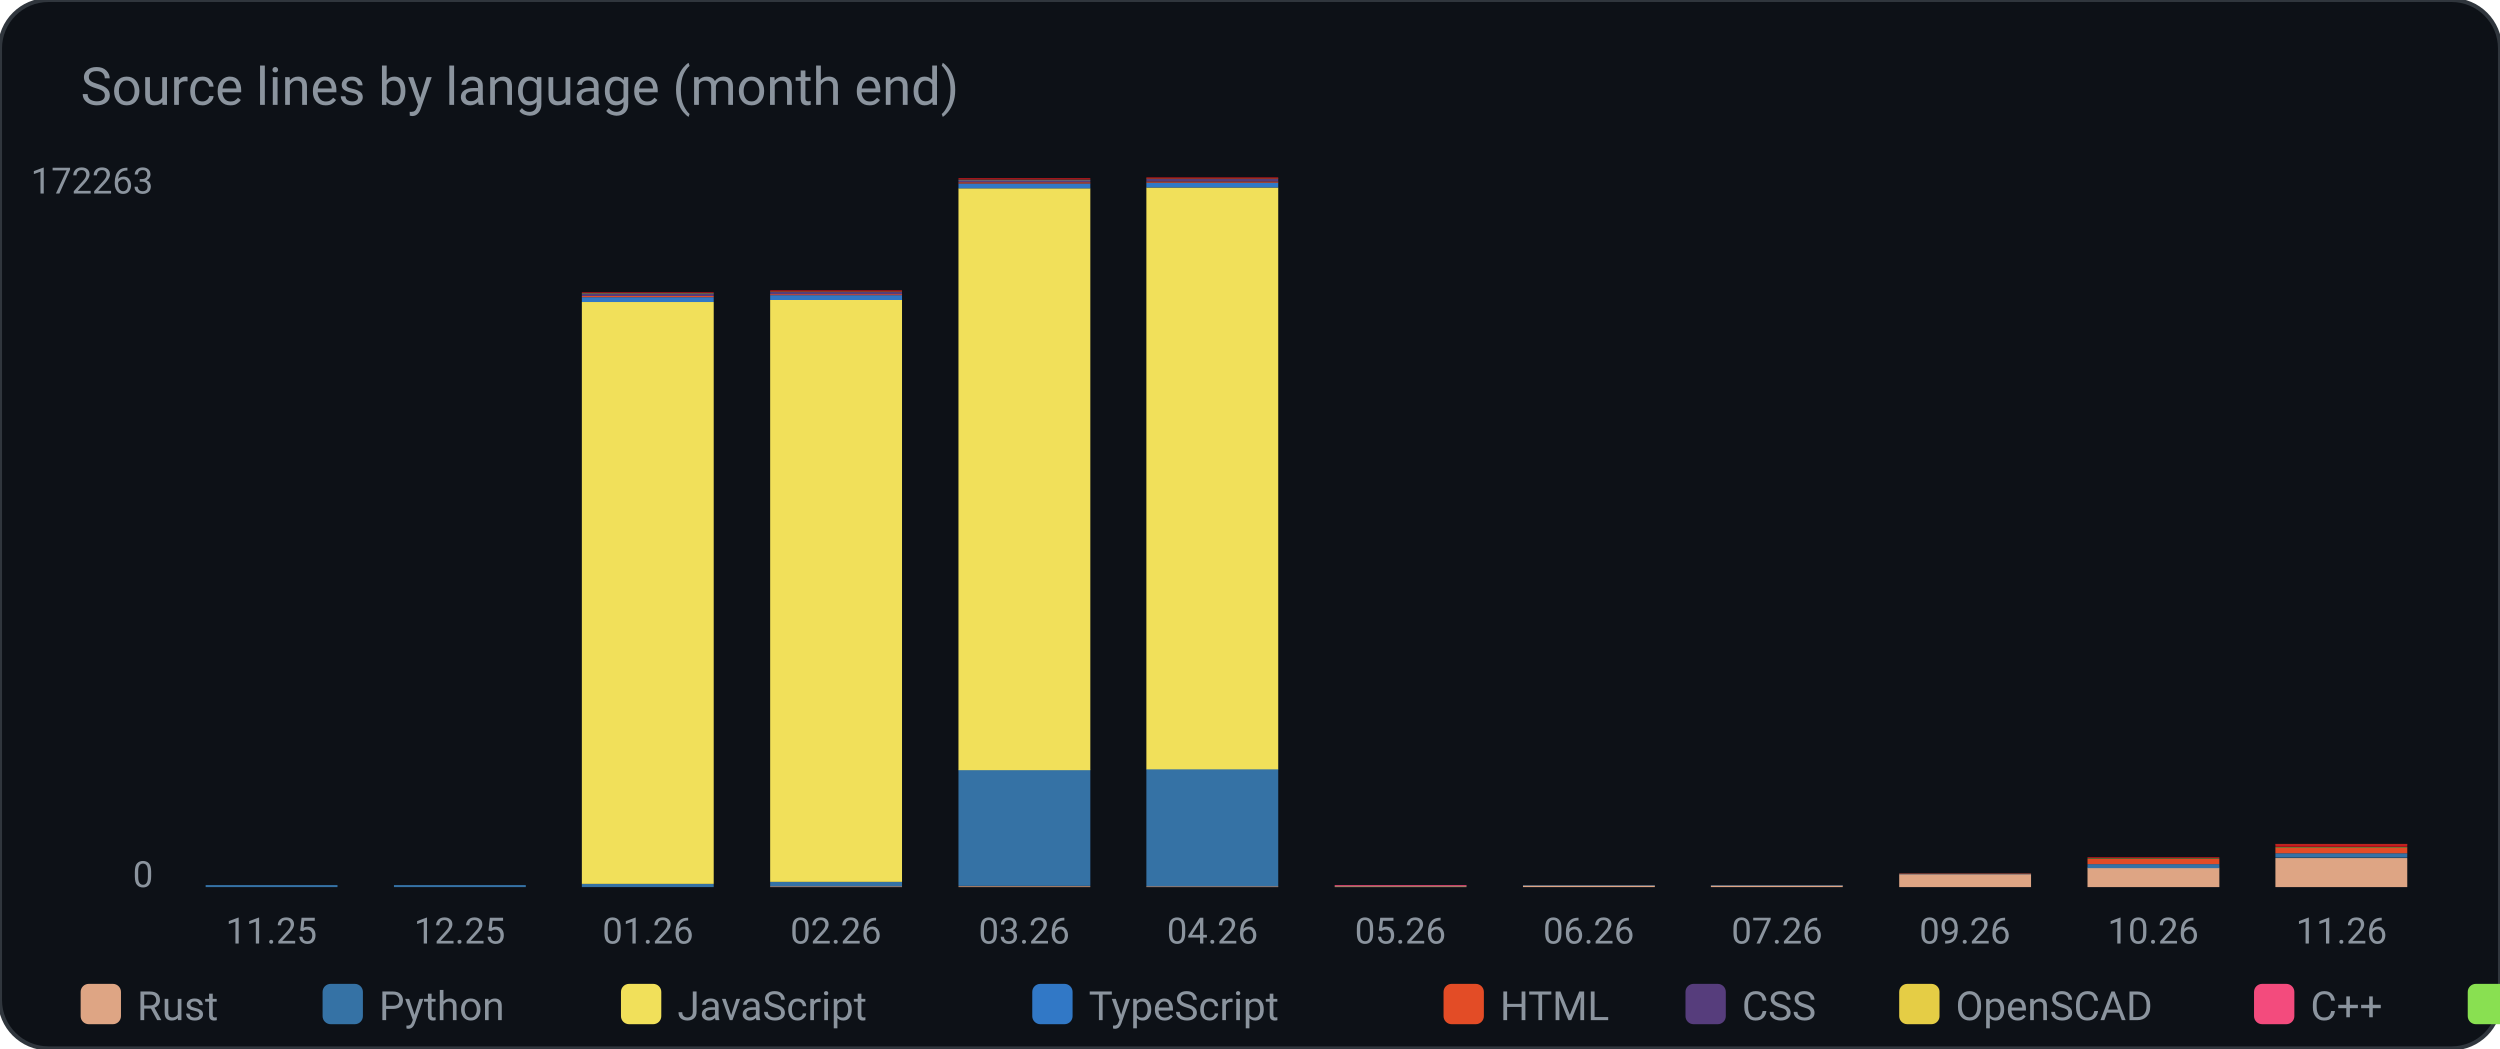
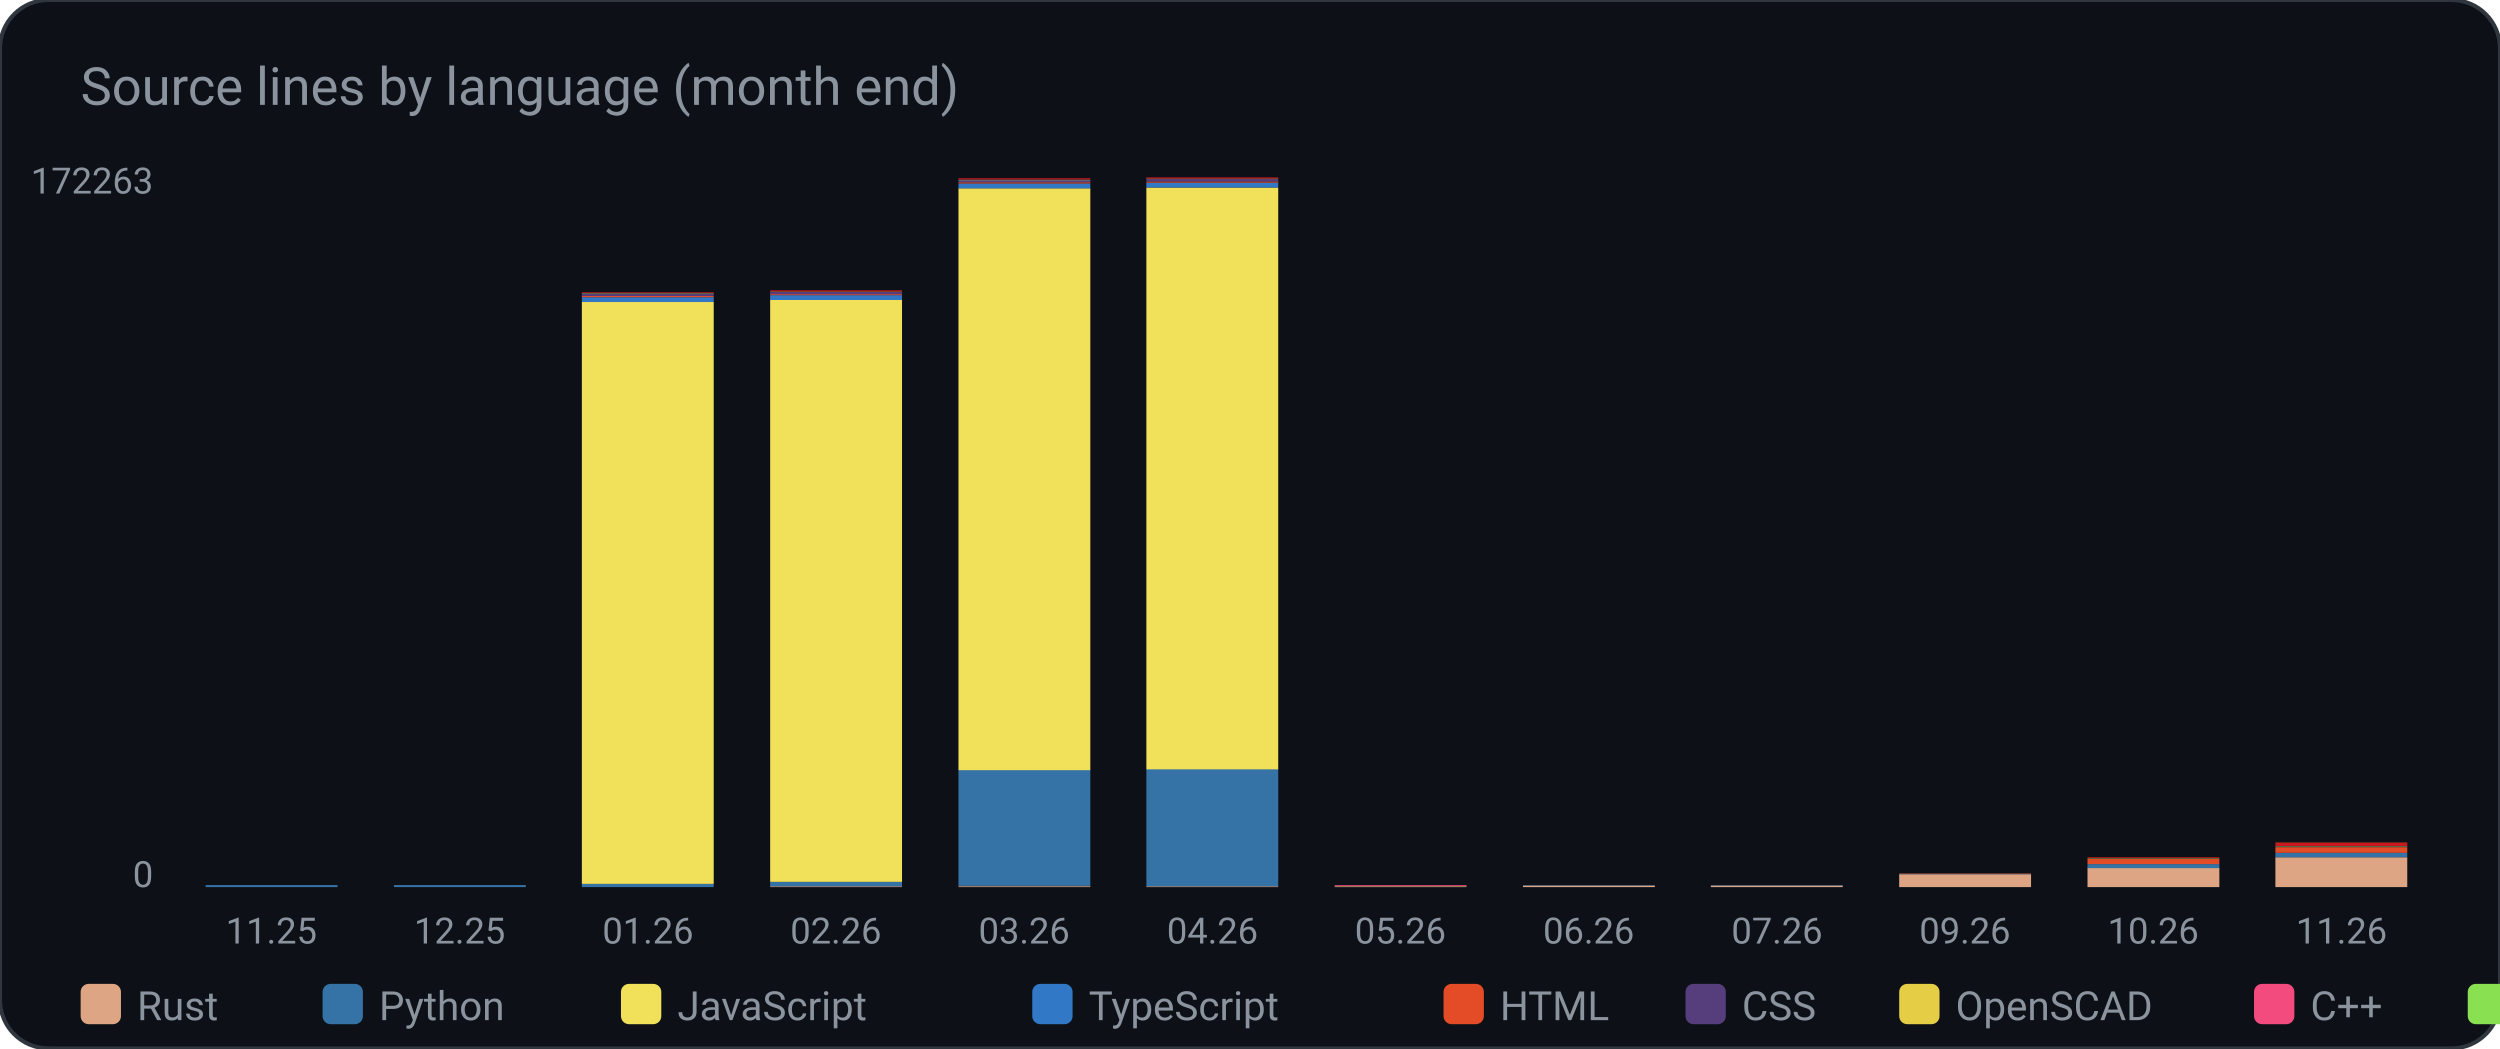
<svg xmlns="http://www.w3.org/2000/svg" width="620" height="260" viewBox="0 0 620 260" role="img" aria-label="Source lines by language (month end)">
  <rect width="620" height="260" rx="12" fill="#0d1117" stroke="#30363d" />
  <text x="20" y="26" fill="#8b949e" font-family="ui-sans-serif, system-ui, -apple-system, Segoe UI, Roboto, Helvetica, Arial, sans-serif" font-size="13">Source lines by language (month end)</text>
  <rect x="51.0" y="220.0" width="32.7" height="0.0" rx="0" fill="#dea584" />
  <rect x="51.0" y="219.5" width="32.7" height="0.5" rx="0" fill="#3572A5" />
  <rect x="51.0" y="219.5" width="32.7" height="0.0" rx="0" fill="#f1e05a" />
  <rect x="51.0" y="219.5" width="32.7" height="0.0" rx="0" fill="#3178c6" />
  <rect x="51.0" y="219.5" width="32.7" height="0.0" rx="0" fill="#e34c26" />
  <rect x="51.0" y="219.5" width="32.7" height="0.0" rx="0" fill="#563d7c" />
  <rect x="51.0" y="219.5" width="32.7" height="0.0" rx="0" fill="#e5cd45" />
  <rect x="51.0" y="219.5" width="32.7" height="0.0" rx="0" fill="#f34b7d" />
  <rect x="51.0" y="219.5" width="32.7" height="0.0" rx="0" fill="#89e051" />
  <rect x="51.0" y="219.5" width="32.7" height="0.0" rx="0" fill="#C1F12E" />
  <rect x="51.0" y="219.5" width="32.7" height="0.0" rx="0" fill="#cb171e" />
  <rect x="51.0" y="219.5" width="32.7" height="0.0" rx="0" fill="#9c4221" />
  <text x="67.3" y="234.0" fill="#8b949e" font-family="ui-sans-serif, system-ui, -apple-system, Segoe UI, Roboto, Helvetica, Arial, sans-serif" font-size="9" text-anchor="middle" font-weight="400">11.25</text>
  <rect x="97.7" y="220.0" width="32.7" height="0.0" rx="0" fill="#dea584" />
  <rect x="97.7" y="219.5" width="32.7" height="0.5" rx="0" fill="#3572A5" />
  <rect x="97.7" y="219.5" width="32.7" height="0.0" rx="0" fill="#f1e05a" />
  <rect x="97.7" y="219.5" width="32.7" height="0.0" rx="0" fill="#3178c6" />
  <rect x="97.7" y="219.5" width="32.7" height="0.0" rx="0" fill="#e34c26" />
  <rect x="97.7" y="219.5" width="32.7" height="0.0" rx="0" fill="#563d7c" />
  <rect x="97.7" y="219.5" width="32.7" height="0.0" rx="0" fill="#e5cd45" />
  <rect x="97.7" y="219.5" width="32.7" height="0.0" rx="0" fill="#f34b7d" />
  <rect x="97.7" y="219.5" width="32.7" height="0.0" rx="0" fill="#89e051" />
  <rect x="97.7" y="219.5" width="32.7" height="0.0" rx="0" fill="#C1F12E" />
  <rect x="97.7" y="219.5" width="32.7" height="0.0" rx="0" fill="#cb171e" />
  <rect x="97.7" y="219.5" width="32.7" height="0.0" rx="0" fill="#9c4221" />
  <text x="114.0" y="234.0" fill="#8b949e" font-family="ui-sans-serif, system-ui, -apple-system, Segoe UI, Roboto, Helvetica, Arial, sans-serif" font-size="9" text-anchor="middle" font-weight="400">12.25</text>
  <rect x="144.3" y="220.0" width="32.7" height="0.0" rx="0" fill="#dea584" />
  <rect x="144.3" y="219.2" width="32.7" height="0.8" rx="0" fill="#3572A5" />
  <rect x="144.3" y="74.9" width="32.7" height="144.3" rx="0" fill="#f1e05a" />
  <rect x="144.3" y="73.7" width="32.7" height="1.2" rx="0" fill="#3178c6" />
  <rect x="144.3" y="73.4" width="32.7" height="0.3" rx="0" fill="#e34c26" />
  <rect x="144.3" y="72.8" width="32.7" height="0.6" rx="0" fill="#563d7c" />
  <rect x="144.3" y="72.8" width="32.7" height="0.0" rx="0" fill="#e5cd45" />
  <rect x="144.3" y="72.8" width="32.7" height="0.0" rx="0" fill="#f34b7d" />
  <rect x="144.3" y="72.8" width="32.7" height="0.1" rx="0" fill="#89e051" />
  <rect x="144.3" y="72.7" width="32.7" height="0.0" rx="0" fill="#C1F12E" />
  <rect x="144.3" y="72.5" width="32.7" height="0.2" rx="0" fill="#cb171e" />
  <rect x="144.3" y="72.5" width="32.7" height="0.0" rx="0" fill="#9c4221" />
  <text x="160.7" y="234.0" fill="#8b949e" font-family="ui-sans-serif, system-ui, -apple-system, Segoe UI, Roboto, Helvetica, Arial, sans-serif" font-size="9" text-anchor="middle" font-weight="400">01.26</text>
  <rect x="191.0" y="219.8" width="32.7" height="0.2" rx="0" fill="#dea584" />
  <rect x="191.0" y="218.7" width="32.7" height="1.1" rx="0" fill="#3572A5" />
  <rect x="191.0" y="74.4" width="32.7" height="144.3" rx="0" fill="#f1e05a" />
  <rect x="191.0" y="73.2" width="32.7" height="1.2" rx="0" fill="#3178c6" />
  <rect x="191.0" y="72.9" width="32.7" height="0.3" rx="0" fill="#e34c26" />
  <rect x="191.0" y="72.4" width="32.7" height="0.6" rx="0" fill="#563d7c" />
  <rect x="191.0" y="72.4" width="32.7" height="0.0" rx="0" fill="#e5cd45" />
  <rect x="191.0" y="72.4" width="32.7" height="0.0" rx="0" fill="#f34b7d" />
  <rect x="191.0" y="72.3" width="32.7" height="0.1" rx="0" fill="#89e051" />
  <rect x="191.0" y="72.3" width="32.7" height="0.0" rx="0" fill="#C1F12E" />
  <rect x="191.0" y="72.0" width="32.7" height="0.3" rx="0" fill="#cb171e" />
  <rect x="191.0" y="72.0" width="32.7" height="0.0" rx="0" fill="#9c4221" />
  <text x="207.3" y="234.0" fill="#8b949e" font-family="ui-sans-serif, system-ui, -apple-system, Segoe UI, Roboto, Helvetica, Arial, sans-serif" font-size="9" text-anchor="middle" font-weight="400">02.26</text>
  <rect x="237.7" y="219.8" width="32.7" height="0.2" rx="0" fill="#dea584" />
  <rect x="237.7" y="190.9" width="32.7" height="28.8" rx="0" fill="#3572A5" />
  <rect x="237.7" y="46.7" width="32.7" height="144.3" rx="0" fill="#f1e05a" />
  <rect x="237.7" y="45.5" width="32.7" height="1.2" rx="0" fill="#3178c6" />
  <rect x="237.7" y="45.2" width="32.7" height="0.3" rx="0" fill="#e34c26" />
  <rect x="237.7" y="44.6" width="32.7" height="0.6" rx="0" fill="#563d7c" />
  <rect x="237.7" y="44.6" width="32.7" height="0.0" rx="0" fill="#e5cd45" />
  <rect x="237.7" y="44.6" width="32.7" height="0.0" rx="0" fill="#f34b7d" />
  <rect x="237.7" y="44.6" width="32.7" height="0.1" rx="0" fill="#89e051" />
  <rect x="237.7" y="44.5" width="32.7" height="0.0" rx="0" fill="#C1F12E" />
  <rect x="237.7" y="44.2" width="32.7" height="0.3" rx="0" fill="#cb171e" />
  <rect x="237.7" y="44.2" width="32.7" height="0.0" rx="0" fill="#9c4221" />
  <text x="254.0" y="234.0" fill="#8b949e" font-family="ui-sans-serif, system-ui, -apple-system, Segoe UI, Roboto, Helvetica, Arial, sans-serif" font-size="9" text-anchor="middle" font-weight="400">03.26</text>
  <rect x="284.3" y="219.8" width="32.7" height="0.2" rx="0" fill="#dea584" />
  <rect x="284.3" y="190.7" width="32.7" height="29.1" rx="0" fill="#3572A5" />
  <rect x="284.3" y="46.5" width="32.7" height="144.3" rx="0" fill="#f1e05a" />
  <rect x="284.3" y="45.3" width="32.7" height="1.2" rx="0" fill="#3178c6" />
  <rect x="284.3" y="45.0" width="32.7" height="0.3" rx="0" fill="#e34c26" />
  <rect x="284.3" y="44.4" width="32.7" height="0.6" rx="0" fill="#563d7c" />
  <rect x="284.3" y="44.4" width="32.7" height="0.0" rx="0" fill="#e5cd45" />
  <rect x="284.3" y="44.4" width="32.7" height="0.0" rx="0" fill="#f34b7d" />
  <rect x="284.3" y="44.3" width="32.7" height="0.1" rx="0" fill="#89e051" />
  <rect x="284.3" y="44.3" width="32.7" height="0.0" rx="0" fill="#C1F12E" />
  <rect x="284.3" y="44.0" width="32.7" height="0.3" rx="0" fill="#cb171e" />
  <rect x="284.3" y="44.0" width="32.7" height="0.0" rx="0" fill="#9c4221" />
  <text x="300.7" y="234.0" fill="#8b949e" font-family="ui-sans-serif, system-ui, -apple-system, Segoe UI, Roboto, Helvetica, Arial, sans-serif" font-size="9" text-anchor="middle" font-weight="400">04.26</text>
  <rect x="331.0" y="219.8" width="32.7" height="0.2" rx="0" fill="#dea584" />
  <rect x="331.0" y="219.8" width="32.7" height="0.0" rx="0" fill="#3572A5" />
  <rect x="331.0" y="219.8" width="32.7" height="0.0" rx="0" fill="#f1e05a" />
  <rect x="331.0" y="219.8" width="32.7" height="0.0" rx="0" fill="#3178c6" />
  <rect x="331.0" y="219.8" width="32.7" height="0.0" rx="0" fill="#e34c26" />
  <rect x="331.0" y="219.8" width="32.7" height="0.0" rx="0" fill="#563d7c" />
  <rect x="331.0" y="219.8" width="32.7" height="0.0" rx="0" fill="#e5cd45" />
  <rect x="331.0" y="219.5" width="32.7" height="0.2" rx="0" fill="#f34b7d" />
  <rect x="331.0" y="219.5" width="32.7" height="0.0" rx="0" fill="#89e051" />
  <rect x="331.0" y="219.5" width="32.7" height="0.0" rx="0" fill="#C1F12E" />
  <rect x="331.0" y="219.5" width="32.7" height="0.0" rx="0" fill="#cb171e" />
  <rect x="331.0" y="219.5" width="32.7" height="0.0" rx="0" fill="#9c4221" />
  <text x="347.3" y="234.0" fill="#8b949e" font-family="ui-sans-serif, system-ui, -apple-system, Segoe UI, Roboto, Helvetica, Arial, sans-serif" font-size="9" text-anchor="middle" font-weight="400">05.26</text>
  <rect x="377.7" y="219.6" width="32.7" height="0.4" rx="0" fill="#dea584" />
  <rect x="377.7" y="219.6" width="32.7" height="0.1" rx="0" fill="#3572A5" />
  <rect x="377.7" y="219.6" width="32.7" height="0.0" rx="0" fill="#f1e05a" />
  <rect x="377.7" y="219.6" width="32.7" height="0.0" rx="0" fill="#3178c6" />
  <rect x="377.7" y="219.6" width="32.7" height="0.0" rx="0" fill="#e34c26" />
  <rect x="377.7" y="219.6" width="32.7" height="0.0" rx="0" fill="#563d7c" />
  <rect x="377.7" y="219.6" width="32.7" height="0.0" rx="0" fill="#e5cd45" />
  <rect x="377.7" y="219.6" width="32.7" height="0.0" rx="0" fill="#f34b7d" />
  <rect x="377.7" y="219.6" width="32.7" height="0.0" rx="0" fill="#89e051" />
  <rect x="377.7" y="219.5" width="32.7" height="0.0" rx="0" fill="#C1F12E" />
  <rect x="377.7" y="219.5" width="32.7" height="0.0" rx="0" fill="#cb171e" />
  <rect x="377.7" y="219.5" width="32.7" height="0.0" rx="0" fill="#9c4221" />
  <text x="394.0" y="234.0" fill="#8b949e" font-family="ui-sans-serif, system-ui, -apple-system, Segoe UI, Roboto, Helvetica, Arial, sans-serif" font-size="9" text-anchor="middle" font-weight="400">06.26</text>
  <rect x="424.3" y="219.6" width="32.7" height="0.4" rx="0" fill="#dea584" />
  <rect x="424.3" y="219.6" width="32.7" height="0.1" rx="0" fill="#3572A5" />
  <rect x="424.3" y="219.6" width="32.7" height="0.0" rx="0" fill="#f1e05a" />
  <rect x="424.3" y="219.6" width="32.7" height="0.0" rx="0" fill="#3178c6" />
  <rect x="424.3" y="219.6" width="32.7" height="0.0" rx="0" fill="#e34c26" />
  <rect x="424.3" y="219.6" width="32.7" height="0.0" rx="0" fill="#563d7c" />
  <rect x="424.3" y="219.6" width="32.7" height="0.0" rx="0" fill="#e5cd45" />
  <rect x="424.3" y="219.6" width="32.7" height="0.0" rx="0" fill="#f34b7d" />
  <rect x="424.3" y="219.6" width="32.7" height="0.0" rx="0" fill="#89e051" />
  <rect x="424.3" y="219.5" width="32.7" height="0.0" rx="0" fill="#C1F12E" />
  <rect x="424.3" y="219.5" width="32.7" height="0.0" rx="0" fill="#cb171e" />
  <rect x="424.3" y="219.5" width="32.7" height="0.0" rx="0" fill="#9c4221" />
  <text x="440.7" y="234.0" fill="#8b949e" font-family="ui-sans-serif, system-ui, -apple-system, Segoe UI, Roboto, Helvetica, Arial, sans-serif" font-size="9" text-anchor="middle" font-weight="400">07.26</text>
  <rect x="471.0" y="216.8" width="32.7" height="3.2" rx="0" fill="#dea584" />
  <rect x="471.0" y="216.7" width="32.7" height="0.1" rx="0" fill="#3572A5" />
  <rect x="471.0" y="216.7" width="32.7" height="0.0" rx="0" fill="#f1e05a" />
  <rect x="471.0" y="216.7" width="32.7" height="0.0" rx="0" fill="#3178c6" />
  <rect x="471.0" y="216.6" width="32.7" height="0.1" rx="0" fill="#e34c26" />
  <rect x="471.0" y="216.6" width="32.7" height="0.0" rx="0" fill="#563d7c" />
  <rect x="471.0" y="216.6" width="32.7" height="0.0" rx="0" fill="#e5cd45" />
  <rect x="471.0" y="216.6" width="32.7" height="0.0" rx="0" fill="#f34b7d" />
  <rect x="471.0" y="216.6" width="32.7" height="0.0" rx="0" fill="#89e051" />
  <rect x="471.0" y="216.6" width="32.7" height="0.0" rx="0" fill="#C1F12E" />
  <rect x="471.0" y="216.6" width="32.7" height="0.0" rx="0" fill="#cb171e" />
  <rect x="471.0" y="216.6" width="32.7" height="0.0" rx="0" fill="#9c4221" />
  <text x="487.3" y="234.0" fill="#8b949e" font-family="ui-sans-serif, system-ui, -apple-system, Segoe UI, Roboto, Helvetica, Arial, sans-serif" font-size="9" text-anchor="middle" font-weight="400">09.26</text>
  <rect x="517.7" y="215.2" width="32.7" height="4.8" rx="0" fill="#dea584" />
  <rect x="517.7" y="214.3" width="32.7" height="1.0" rx="0" fill="#3572A5" />
  <rect x="517.7" y="214.3" width="32.7" height="0.0" rx="0" fill="#f1e05a" />
  <rect x="517.7" y="214.3" width="32.7" height="0.0" rx="0" fill="#3178c6" />
  <rect x="517.7" y="213.0" width="32.7" height="1.3" rx="0" fill="#e34c26" />
  <rect x="517.7" y="213.0" width="32.7" height="0.0" rx="0" fill="#563d7c" />
  <rect x="517.7" y="213.0" width="32.7" height="0.0" rx="0" fill="#e5cd45" />
  <rect x="517.7" y="213.0" width="32.7" height="0.0" rx="0" fill="#f34b7d" />
  <rect x="517.7" y="212.8" width="32.7" height="0.1" rx="0" fill="#89e051" />
  <rect x="517.7" y="212.8" width="32.7" height="0.0" rx="0" fill="#C1F12E" />
  <rect x="517.7" y="212.6" width="32.7" height="0.2" rx="0" fill="#cb171e" />
  <rect x="517.7" y="212.6" width="32.7" height="0.0" rx="0" fill="#9c4221" />
  <text x="534.0" y="234.0" fill="#8b949e" font-family="ui-sans-serif, system-ui, -apple-system, Segoe UI, Roboto, Helvetica, Arial, sans-serif" font-size="9" text-anchor="middle" font-weight="400">10.26</text>
-   <rect x="564.3" y="212.8" width="32.7" height="7.2" rx="0" fill="#dea584" />
-   <rect x="564.3" y="211.6" width="32.7" height="1.1" rx="0" fill="#3572A5" />
-   <rect x="564.3" y="211.6" width="32.7" height="0.0" rx="0" fill="#f1e05a" />
-   <rect x="564.3" y="211.6" width="32.7" height="0.0" rx="0" fill="#3178c6" />
-   <rect x="564.3" y="210.2" width="32.7" height="1.4" rx="0" fill="#e34c26" />
-   <rect x="564.3" y="210.2" width="32.7" height="0.0" rx="0" fill="#563d7c" />
-   <rect x="564.3" y="210.2" width="32.7" height="0.0" rx="0" fill="#e5cd45" />
-   <rect x="564.3" y="210.2" width="32.7" height="0.0" rx="0" fill="#f34b7d" />
-   <rect x="564.3" y="210.1" width="32.7" height="0.1" rx="0" fill="#89e051" />
-   <rect x="564.3" y="210.1" width="32.7" height="0.0" rx="0" fill="#C1F12E" />
-   <rect x="564.3" y="209.3" width="32.7" height="0.7" rx="0" fill="#cb171e" />
-   <rect x="564.3" y="209.3" width="32.7" height="0.1" rx="0" fill="#9c4221" />
+   <rect x="564.3" y="212.6" width="32.7" height="7.4" rx="0" fill="#dea584" />
+   <rect x="564.3" y="211.5" width="32.7" height="1.1" rx="0" fill="#3572A5" />
+   <rect x="564.3" y="211.5" width="32.7" height="0.0" rx="0" fill="#f1e05a" />
+   <rect x="564.3" y="211.5" width="32.7" height="0.0" rx="0" fill="#3178c6" />
+   <rect x="564.3" y="210.1" width="32.7" height="1.4" rx="0" fill="#e34c26" />
+   <rect x="564.3" y="209.9" width="32.7" height="0.1" rx="0" fill="#563d7c" />
+   <rect x="564.3" y="209.9" width="32.7" height="0.0" rx="0" fill="#e5cd45" />
+   <rect x="564.3" y="209.9" width="32.7" height="0.0" rx="0" fill="#f34b7d" />
+   <rect x="564.3" y="209.8" width="32.7" height="0.1" rx="0" fill="#89e051" />
+   <rect x="564.3" y="209.8" width="32.7" height="0.0" rx="0" fill="#C1F12E" />
+   <rect x="564.3" y="209.0" width="32.7" height="0.8" rx="0" fill="#cb171e" />
+   <rect x="564.3" y="208.9" width="32.7" height="0.1" rx="0" fill="#9c4221" />
  <text x="580.7" y="234.0" fill="#8b949e" font-family="ui-sans-serif, system-ui, -apple-system, Segoe UI, Roboto, Helvetica, Arial, sans-serif" font-size="9" text-anchor="middle" font-weight="400">11.26</text>
  <text x="38.0" y="48.0" fill="#8b949e" font-family="ui-sans-serif, system-ui, -apple-system, Segoe UI, Roboto, Helvetica, Arial, sans-serif" font-size="9" text-anchor="end" font-weight="400">172263</text>
  <text x="38.0" y="220.0" fill="#8b949e" font-family="ui-sans-serif, system-ui, -apple-system, Segoe UI, Roboto, Helvetica, Arial, sans-serif" font-size="9" text-anchor="end" font-weight="400">0</text>
  <rect x="20.0" y="244.0" width="10.0" height="10.0" rx="2" fill="#dea584" />
  <text x="34.0" y="253.0" fill="#8b949e" font-family="ui-sans-serif, system-ui, -apple-system, Segoe UI, Roboto, Helvetica, Arial, sans-serif" font-size="10" text-anchor="start" font-weight="400">Rust</text>
  <rect x="80.0" y="244.0" width="10.0" height="10.0" rx="2" fill="#3572A5" />
  <text x="94.0" y="253.0" fill="#8b949e" font-family="ui-sans-serif, system-ui, -apple-system, Segoe UI, Roboto, Helvetica, Arial, sans-serif" font-size="10" text-anchor="start" font-weight="400">Python</text>
  <rect x="154.0" y="244.0" width="10.0" height="10.0" rx="2" fill="#f1e05a" />
  <text x="168.0" y="253.0" fill="#8b949e" font-family="ui-sans-serif, system-ui, -apple-system, Segoe UI, Roboto, Helvetica, Arial, sans-serif" font-size="10" text-anchor="start" font-weight="400">JavaScript</text>
  <rect x="256.0" y="244.0" width="10.0" height="10.0" rx="2" fill="#3178c6" />
  <text x="270.0" y="253.0" fill="#8b949e" font-family="ui-sans-serif, system-ui, -apple-system, Segoe UI, Roboto, Helvetica, Arial, sans-serif" font-size="10" text-anchor="start" font-weight="400">TypeScript</text>
  <rect x="358.0" y="244.0" width="10.0" height="10.0" rx="2" fill="#e34c26" />
  <text x="372.0" y="253.0" fill="#8b949e" font-family="ui-sans-serif, system-ui, -apple-system, Segoe UI, Roboto, Helvetica, Arial, sans-serif" font-size="10" text-anchor="start" font-weight="400">HTML</text>
  <rect x="418.0" y="244.0" width="10.0" height="10.0" rx="2" fill="#563d7c" />
  <text x="432.0" y="253.0" fill="#8b949e" font-family="ui-sans-serif, system-ui, -apple-system, Segoe UI, Roboto, Helvetica, Arial, sans-serif" font-size="10" text-anchor="start" font-weight="400">CSS</text>
  <rect x="471.0" y="244.0" width="10.0" height="10.0" rx="2" fill="#e5cd45" />
  <text x="485.0" y="253.0" fill="#8b949e" font-family="ui-sans-serif, system-ui, -apple-system, Segoe UI, Roboto, Helvetica, Arial, sans-serif" font-size="10" text-anchor="start" font-weight="400">OpenSCAD</text>
  <rect x="559.0" y="244.0" width="10.0" height="10.0" rx="2" fill="#f34b7d" />
  <text x="573.0" y="253.0" fill="#8b949e" font-family="ui-sans-serif, system-ui, -apple-system, Segoe UI, Roboto, Helvetica, Arial, sans-serif" font-size="10" text-anchor="start" font-weight="400">C++</text>
  <rect x="612.0" y="244.0" width="10.0" height="10.0" rx="2" fill="#89e051" />
  <text x="626.0" y="253.0" fill="#8b949e" font-family="ui-sans-serif, system-ui, -apple-system, Segoe UI, Roboto, Helvetica, Arial, sans-serif" font-size="10" text-anchor="start" font-weight="400">Shell</text>
  <rect x="679.0" y="244.0" width="10.0" height="10.0" rx="2" fill="#C1F12E" />
  <text x="693.0" y="253.0" fill="#8b949e" font-family="ui-sans-serif, system-ui, -apple-system, Segoe UI, Roboto, Helvetica, Arial, sans-serif" font-size="10" text-anchor="start" font-weight="400">Batch</text>
  <rect x="746.0" y="244.0" width="10.0" height="10.0" rx="2" fill="#cb171e" />
  <text x="760.0" y="253.0" fill="#8b949e" font-family="ui-sans-serif, system-ui, -apple-system, Segoe UI, Roboto, Helvetica, Arial, sans-serif" font-size="10" text-anchor="start" font-weight="400">YAML</text>
  <rect x="806.0" y="244.0" width="10.0" height="10.0" rx="2" fill="#9c4221" />
  <text x="820.0" y="253.0" fill="#8b949e" font-family="ui-sans-serif, system-ui, -apple-system, Segoe UI, Roboto, Helvetica, Arial, sans-serif" font-size="10" text-anchor="start" font-weight="400">TOML</text>
</svg>
